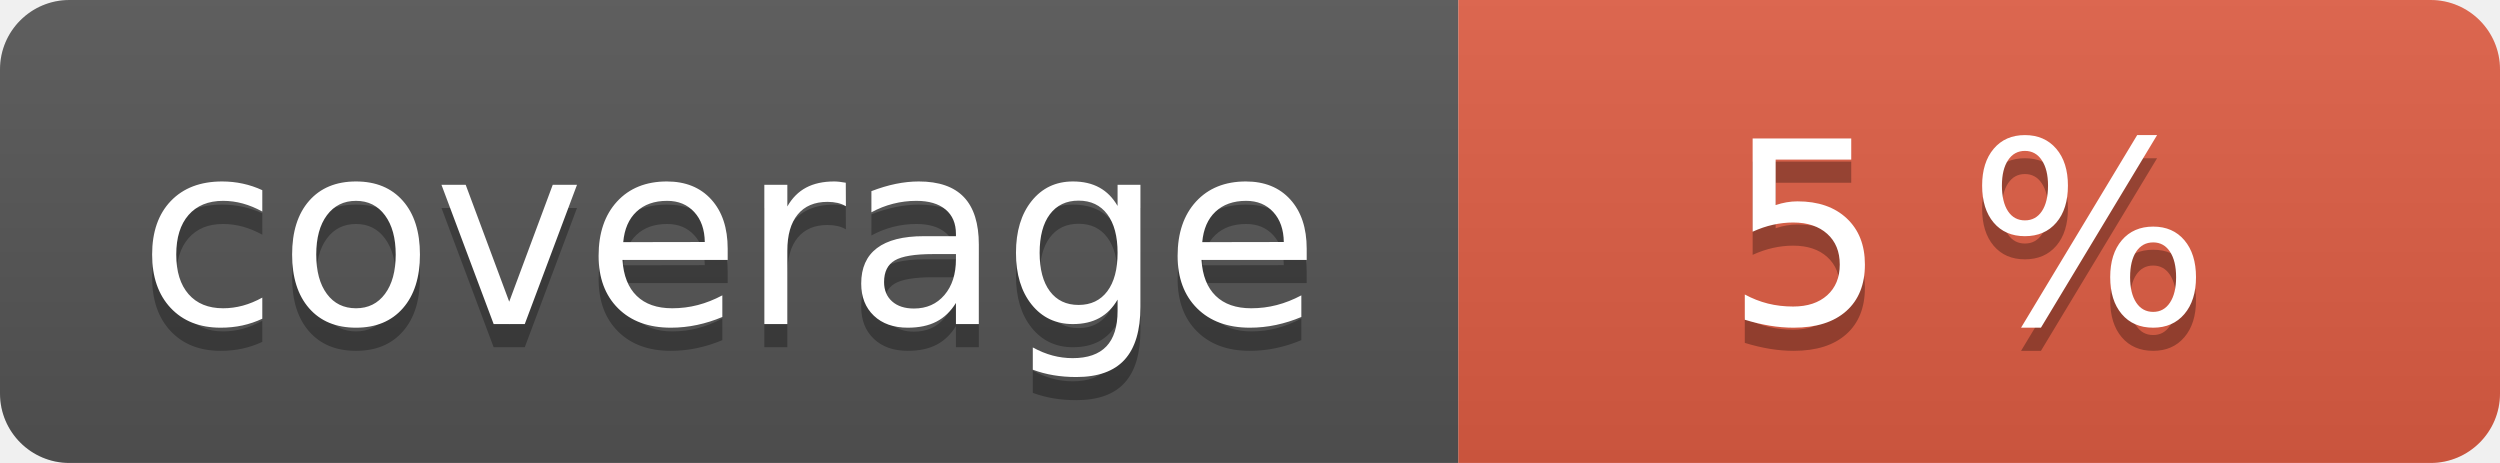
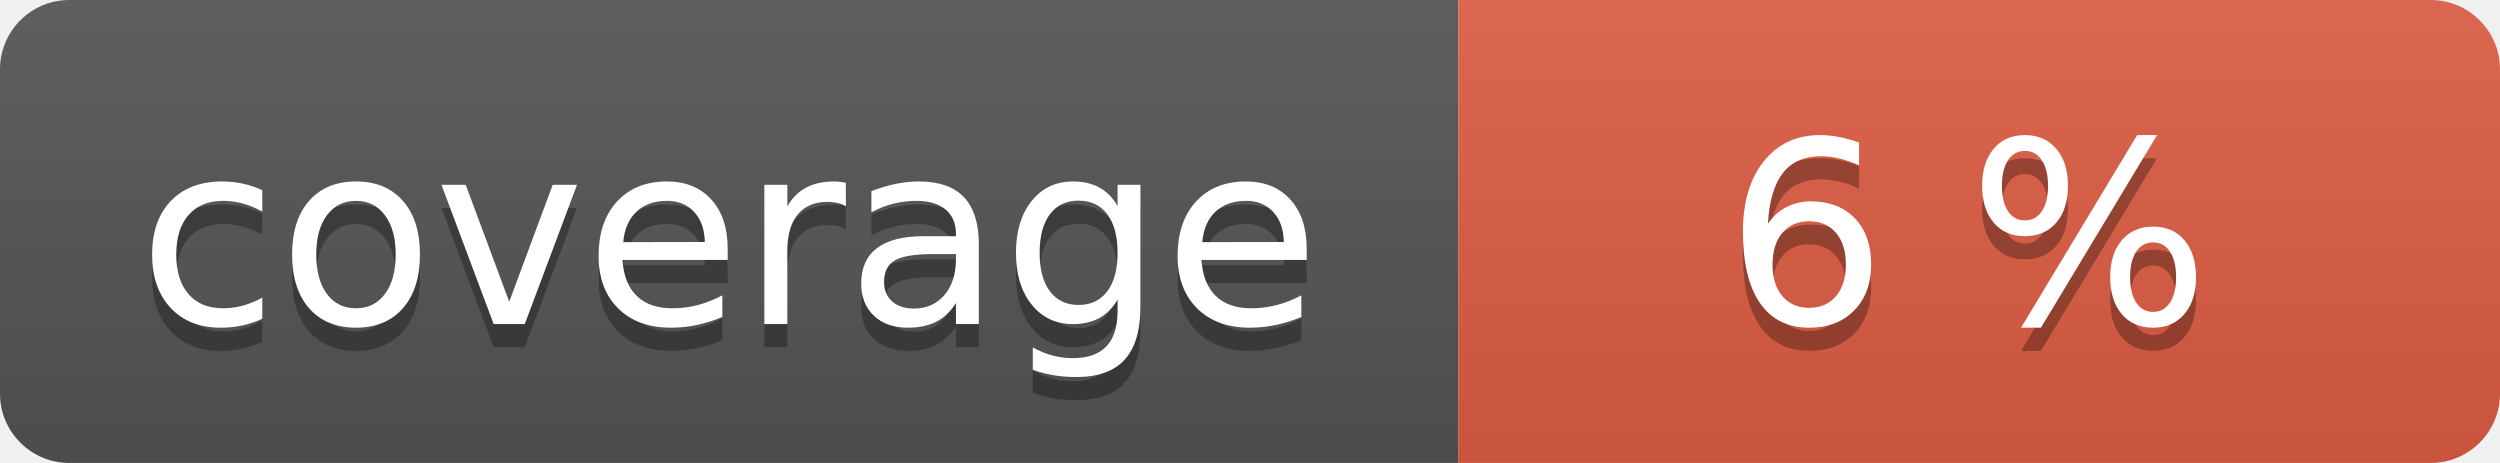
<svg xmlns="http://www.w3.org/2000/svg" width="108" height="20" role="img">
  <linearGradient id="s" x2="0" y2="100%">
    <stop offset="0" stop-color="#bbb" stop-opacity=".1" />
    <stop offset="1" stop-opacity=".1" />
  </linearGradient>
  <clipPath id="r">
    <rect width="108" height="20" rx="3" fill="#fff" />
  </clipPath>
  <g clip-path="url(#r)">
    <rect width="63" height="20" fill="#555" />
    <rect x="63" width="45" height="20" fill="#e05d44" />
    <rect width="108" height="20" fill="url(#s)" />
  </g>
  <g fill="#fff" text-anchor="middle" font-family="Verdana,Geneva,DejaVu Sans,sans-serif" text-rendering="geometricPrecision" font-size="110">
    <text aria-hidden="true" x="315" y="150" fill="#010101" fill-opacity=".3" transform="scale(.1)" textLength="530">coverage</text>
    <text x="315" y="140" transform="scale(.1)" fill="#fff" textLength="530">coverage</text>
-     <text aria-hidden="true" x="850" y="150" fill="#010101" fill-opacity=".3" transform="scale(.1)" textLength="350">5 %</text>
-     <text x="850" y="140" transform="scale(.1)" fill="#fff" textLength="350">5 %</text>
+     <text aria-hidden="true" x="850" y="150" fill="#010101" fill-opacity=".3" transform="scale(.1)" textLength="350">6 %</text>
+     <text x="850" y="140" transform="scale(.1)" fill="#fff" textLength="350">6 %</text>
  </g>
</svg>
